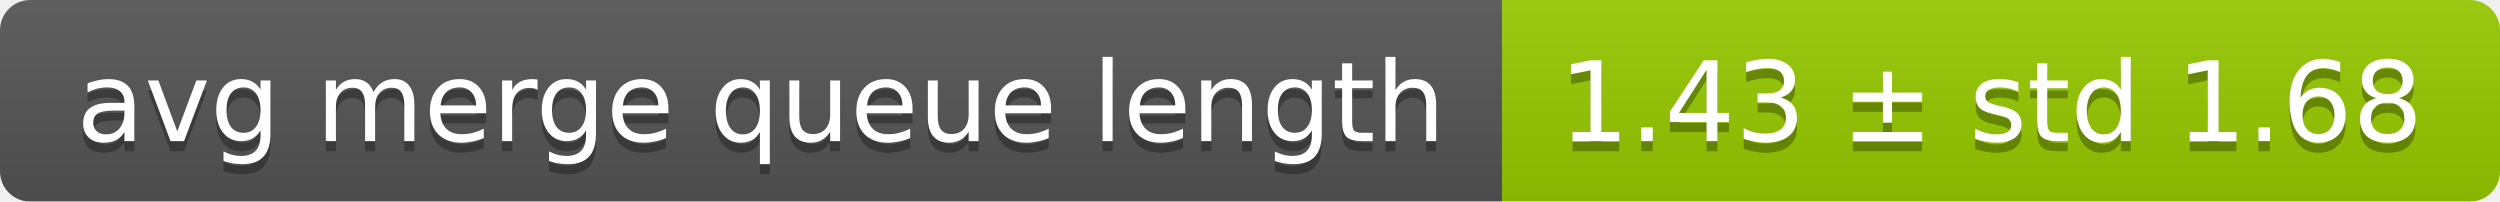
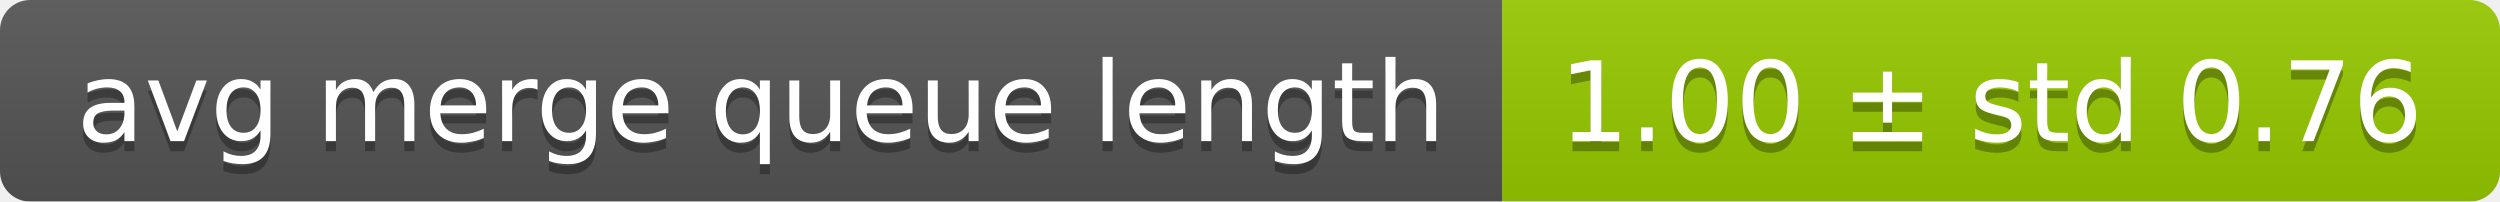
<svg xmlns="http://www.w3.org/2000/svg" width="248" height="20">
  <linearGradient id="smooth" x2="0" y2="100%">
    <stop offset="0" stop-color="#bbb" stop-opacity=".1" />
    <stop offset="1" stop-opacity=".1" />
  </linearGradient>
  <mask id="round">
    <rect width="248" height="20" rx="3" fill="#fff" />
  </mask>
  <g mask="url(#round)">
    <rect width="149" height="20" fill="#555" />
    <rect x="149" width="99" height="20" fill="#97ca00" />
    <rect width="248" height="20" fill="url(#smooth)" />
  </g>
  <g fill="#fff" text-anchor="middle" font-family="DejaVu Sans,Verdana,Geneva,sans-serif" font-size="11">
    <text x="75.5" y="15" fill="#010101" fill-opacity=".3">avg merge queue length</text>
    <text x="75.5" y="14">avg merge queue length</text>
-     <text x="197.5" y="15" fill="#010101" fill-opacity=".3">1.43 ± std 1.68</text>
-     <text x="197.5" y="14">1.43 ± std 1.68</text>
+     <text x="197.5" y="15" fill="#010101" fill-opacity=".3">1.00 ± std 0.76</text>
+     <text x="197.5" y="14">1.00 ± std 0.76</text>
  </g>
</svg>
